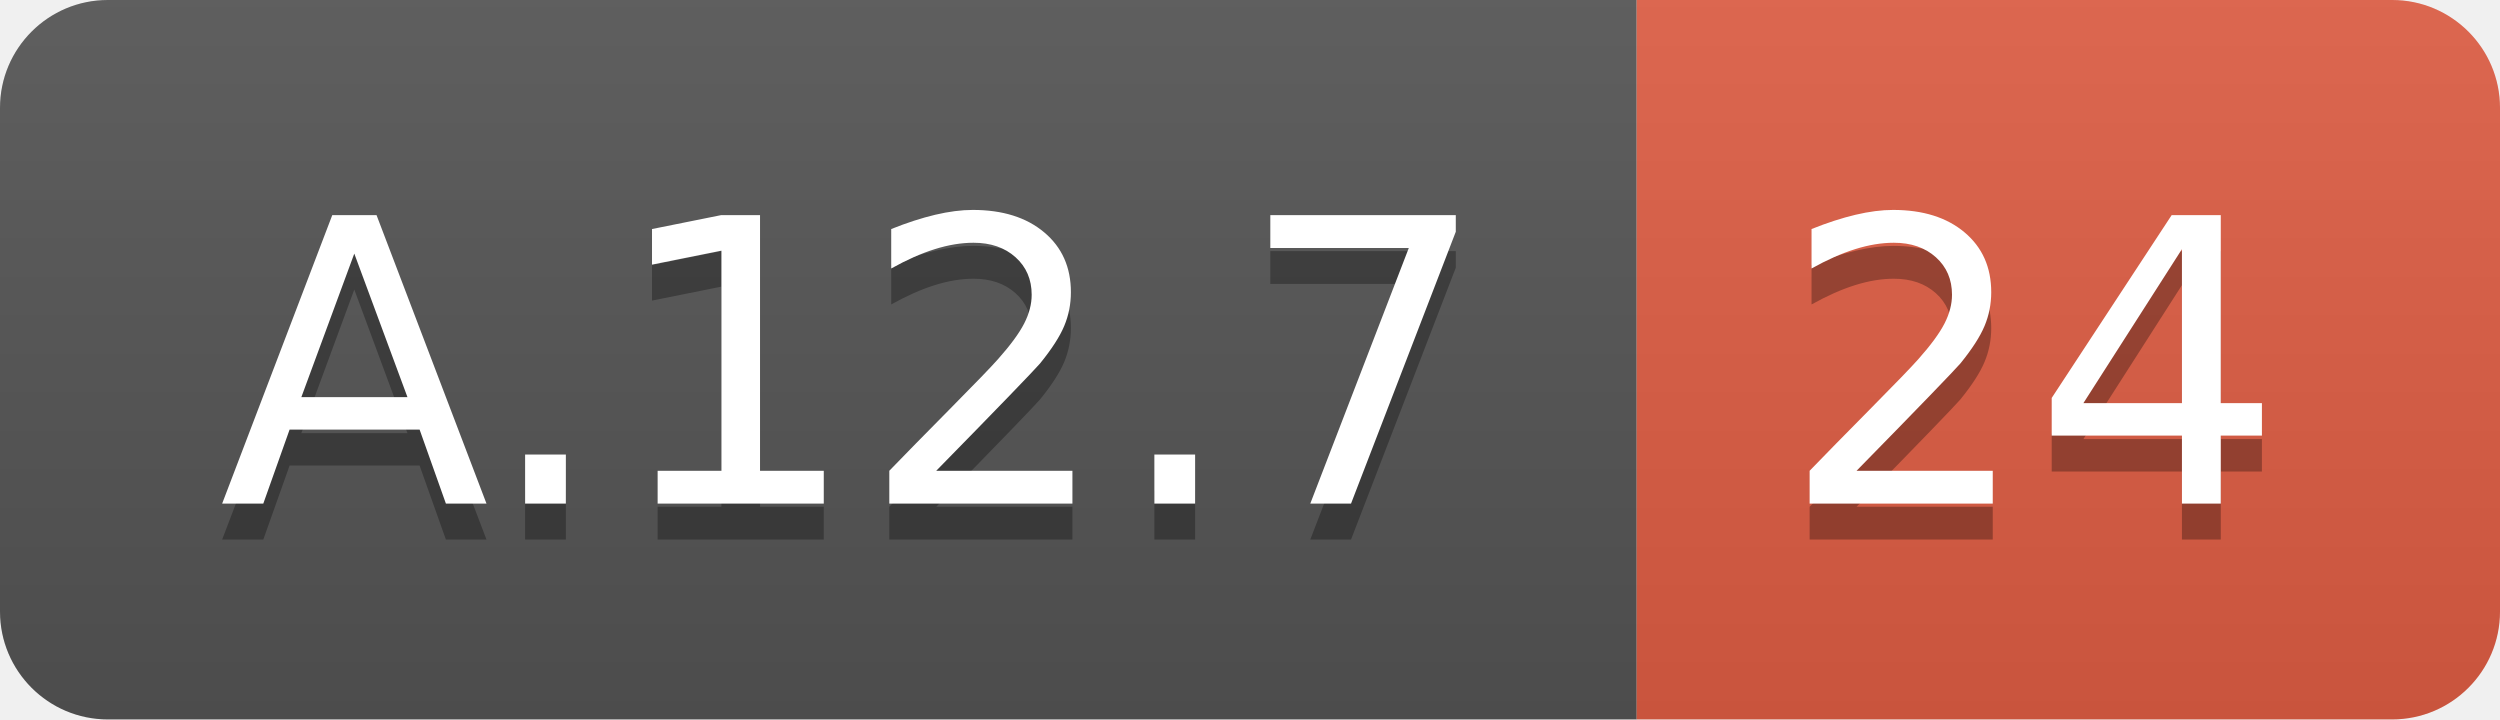
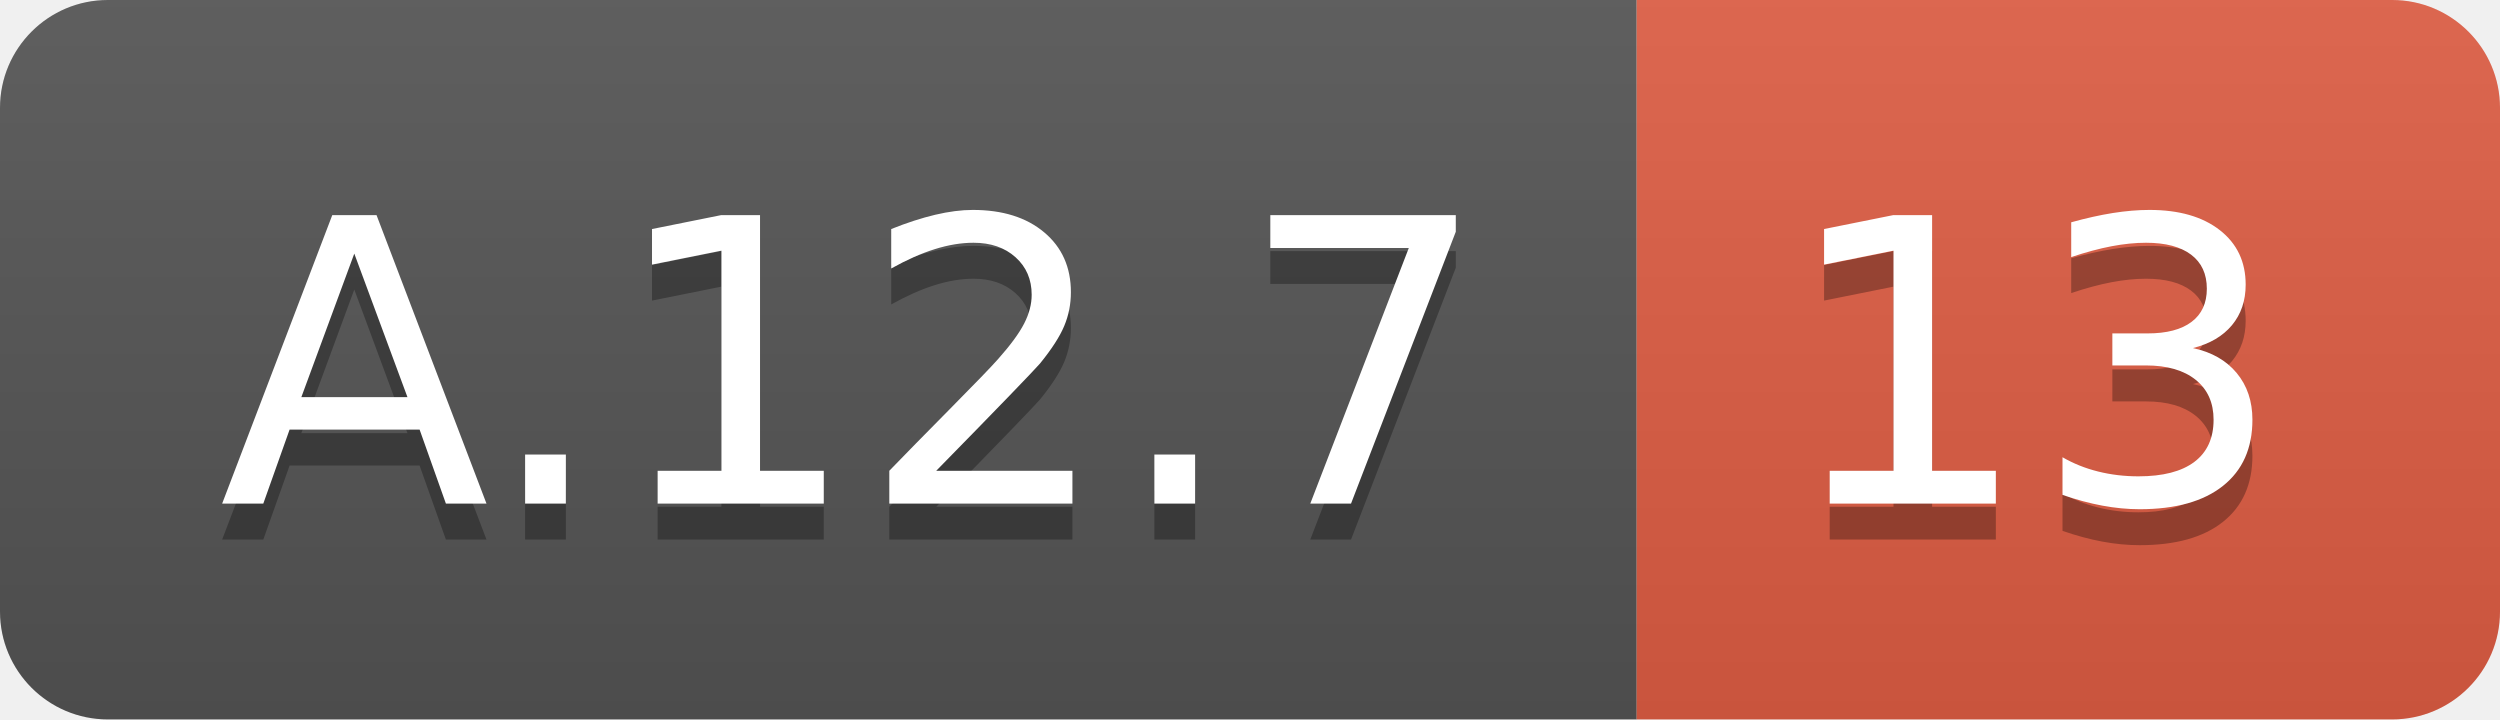
<svg xmlns="http://www.w3.org/2000/svg" width="69.5" height="20">
  <linearGradient id="smooth" x2="0" y2="100%">
    <stop offset="0" stop-color="#bbb" stop-opacity=".1" />
    <stop offset="1" stop-opacity=".1" />
  </linearGradient>
  <clipPath id="round">
    <rect width="69.5" height="20" rx="3" fill="#fff" />
  </clipPath>
  <g clip-path="url(#round)">
    <rect width="45.5" height="20" fill="#555" />
    <rect x="45.5" width="24.0" height="20" fill="#e05d44" />
    <rect width="69.5" height="20" fill="url(#smooth)" />
  </g>
  <g fill="#fff" text-anchor="middle" font-family="DejaVu Sans,Verdana,Geneva,sans-serif" font-size="110">
    <text x="237.5" y="150" fill="#010101" fill-opacity=".3" transform="scale(0.1)" textLength="355.0" lengthAdjust="spacing">A.12.7</text>
    <text x="237.5" y="140" transform="scale(0.1)" textLength="355.0" lengthAdjust="spacing">A.12.7</text>
-     <text x="565.0" y="150" fill="#010101" fill-opacity=".3" transform="scale(0.1)" textLength="140.0" lengthAdjust="spacing">24</text>
-     <text x="565.0" y="140" transform="scale(0.1)" textLength="140.0" lengthAdjust="spacing">24</text>
+     <text x="565.0" y="150" fill="#010101" fill-opacity=".3" transform="scale(0.1)" textLength="140.0" lengthAdjust="spacing">13</text>
+     <text x="565.0" y="140" transform="scale(0.1)" textLength="140.0" lengthAdjust="spacing">13</text>
  </g>
</svg>
